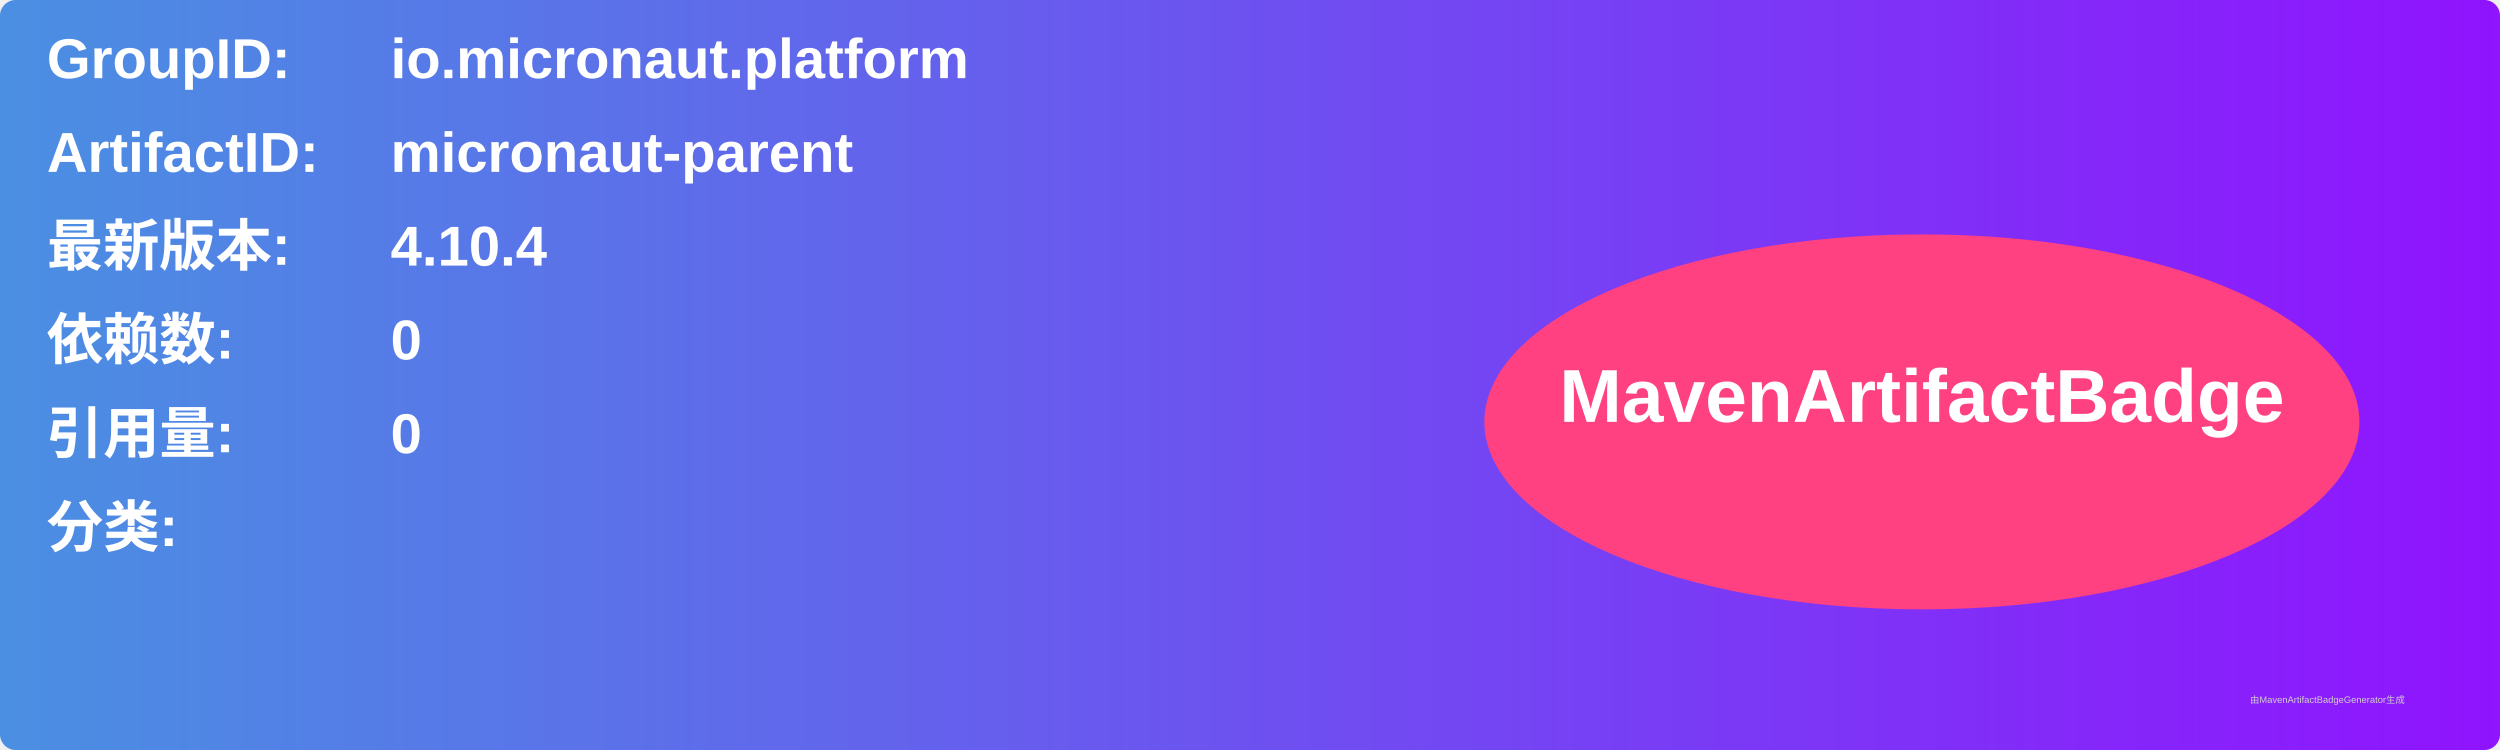
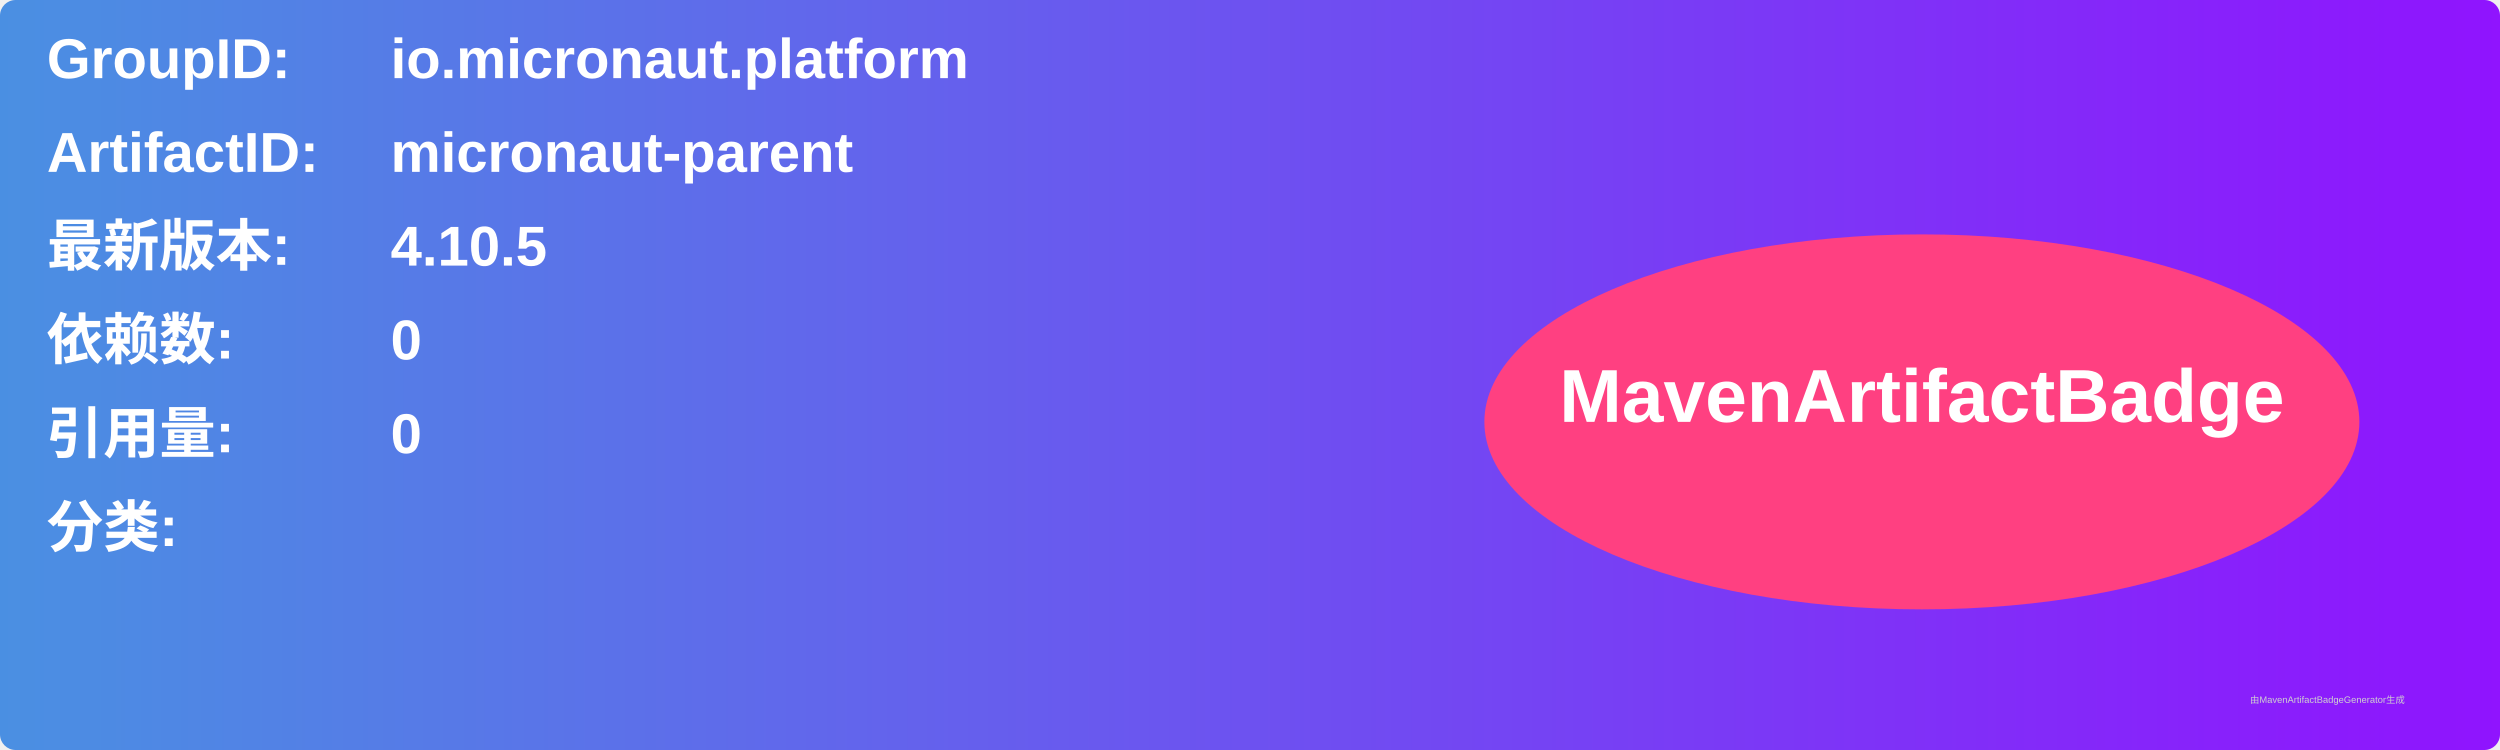
<svg xmlns="http://www.w3.org/2000/svg" width="800" height="240" viewBox="0 0 800 240">
  <linearGradient id="grad" x1="0%" y1="0%" x2="100%" y2="0%">
    <stop offset="0%" stop-color="#4a90e2" />
    <stop offset="100%" stop-color="#9013fe" />
  </linearGradient>
  <rect width="100%" height="100%" rx="5" ry="5" fill="url(#grad)" />
  <g transform="translate(15, 15)">
    <text x="0" y="10" font-family="Arial" font-size="18" fill="white" font-weight="bold" width="260">GroupID:</text>
    <text x="110" y="10" font-family="Arial" font-size="18" fill="white" font-weight="bold" width="460">io.micronaut.platform</text>
    <text x="0" y="40" font-family="Arial" font-size="18" fill="white" font-weight="bold" width="260">ArtifactID:</text>
    <text x="110" y="40" font-family="Arial" font-size="18" fill="white" font-weight="bold" width="460">micronaut-parent</text>
    <text x="0" y="70" font-family="Arial" font-size="18" fill="white" font-weight="bold">最新版本:</text>
    <text x="110" y="70" font-family="Arial" font-size="18" fill="white" font-weight="bold">
-       <tspan font-weight="bold">4.10.4</tspan>
+       <tspan font-weight="bold">4.10.5</tspan>
    </text>
    <text x="0" y="100" font-family="Arial" font-size="18" fill="white" font-weight="bold">依赖数: </text>
    <text x="110" y="100" font-family="Arial" font-size="18" fill="white">
      <tspan font-weight="bold">0</tspan>
    </text>
    <text x="0" y="130" font-family="Arial" font-size="18" fill="white" font-weight="bold">引用量: </text>
    <text x="110" y="130" font-family="Arial" font-size="18" fill="white">
      <tspan font-weight="bold">0</tspan>
    </text>
    <text x="0" y="160" font-family="Arial" font-size="18" fill="white" font-weight="bold">分类:</text>
    <text x="10" y="190" font-family="Arial" font-size="10" fill="white">
      <tspan font-weight="bold" />
    </text>
    <ellipse cx="600" cy="120" rx="140" ry="60" fill="#ff4081" />
    <text x="600" y="120" text-anchor="middle" font-family="Arial" font-size="24" fill="white" font-weight="bold">MavenArtifactBadge</text>
  </g>
  <text x="720" y="225" font-family="Arial" font-size="3" fill="#d0d0d0">由MavenArtifactBadgeGenerator生成</text>
</svg>
